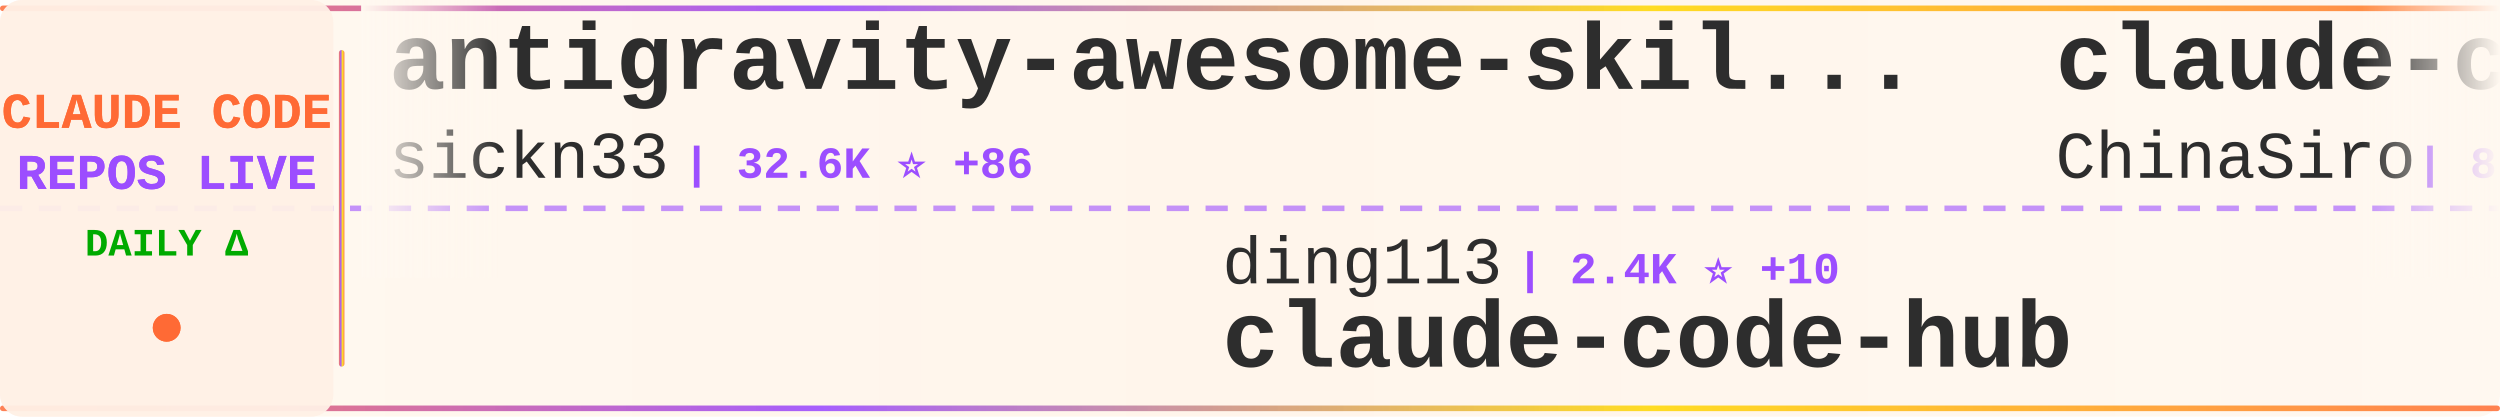
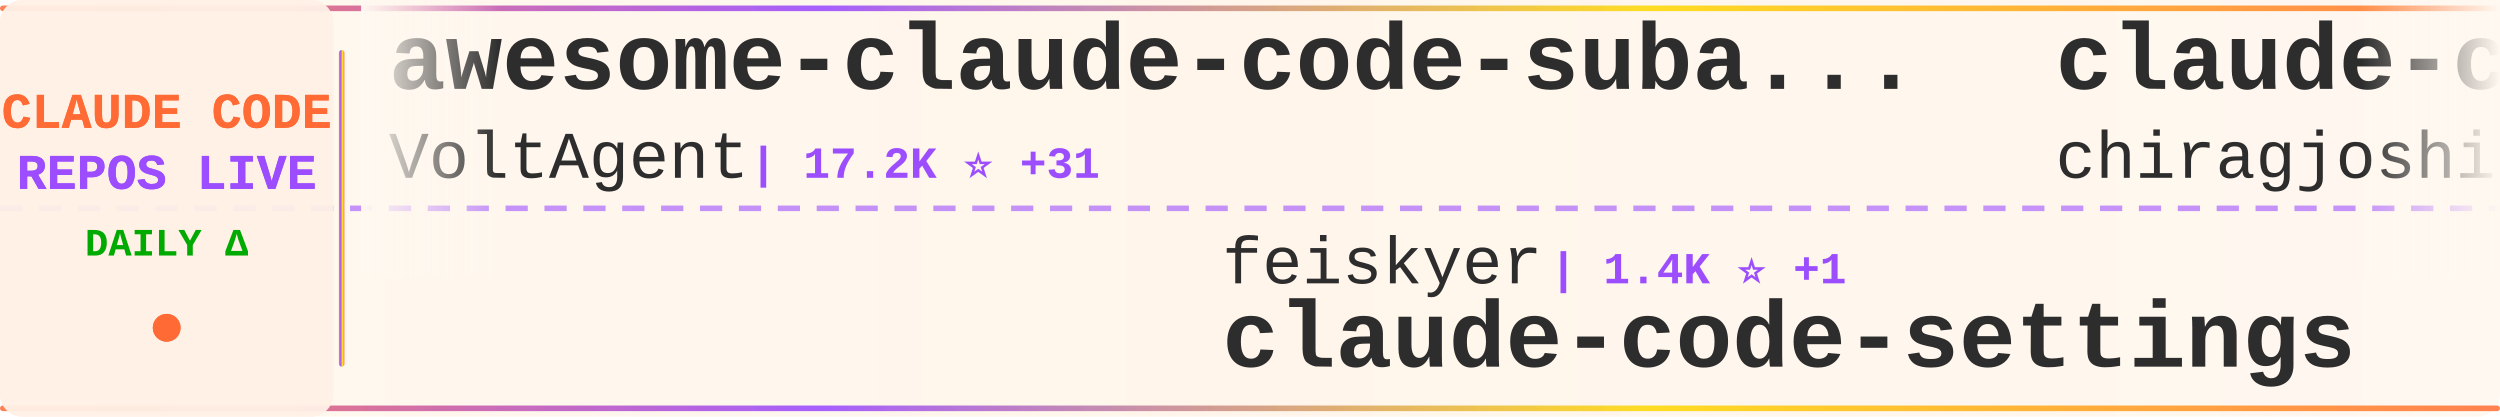
<svg xmlns="http://www.w3.org/2000/svg" width="900" height="150">
  <defs>
    <linearGradient id="tickerBg" x1="0%" y1="0%" x2="100%" y2="0%">
      <stop offset="0%" style="stop-color:#fff8f0;stop-opacity:0.98" />
      <stop offset="50%" style="stop-color:#fff5eb;stop-opacity:1" />
      <stop offset="100%" style="stop-color:#fff8f0;stop-opacity:0.98" />
    </linearGradient>
    <linearGradient id="borderGrad" x1="0%" y1="0%" x2="100%" y2="0%">
      <stop offset="0%" style="stop-color:#FF6B35;stop-opacity:0.85">
        <animate attributeName="stop-opacity" values="0.85;1;0.85" dur="2s" repeatCount="indefinite" />
      </stop>
      <stop offset="33%" style="stop-color:#9C4EFF;stop-opacity:0.9">
        <animate attributeName="stop-opacity" values="0.9;1;0.9" dur="2.2s" repeatCount="indefinite" />
      </stop>
      <stop offset="66%" style="stop-color:#FFD700;stop-opacity:0.85">
        <animate attributeName="stop-opacity" values="0.85;1;0.85" dur="1.8s" repeatCount="indefinite" />
      </stop>
      <stop offset="100%" style="stop-color:#FF6B35;stop-opacity:0.85">
        <animate attributeName="stop-opacity" values="0.85;1;0.85" dur="2s" repeatCount="indefinite" />
      </stop>
    </linearGradient>
    <filter id="textGlow">
      <feGaussianBlur stdDeviation="0.15" result="coloredBlur" />
      <feMerge>
        <feMergeNode in="coloredBlur" />
        <feMergeNode in="SourceGraphic" />
      </feMerge>
    </filter>
    <filter id="metricGlow">
      <feGaussianBlur stdDeviation="0.2" result="coloredBlur" />
      <feMerge>
        <feMergeNode in="coloredBlur" />
        <feMergeNode in="SourceGraphic" />
      </feMerge>
    </filter>
    <linearGradient id="leftFade" x1="0%" y1="0%" x2="100%" y2="0%">
      <stop offset="0%" style="stop-color:#fff8f0;stop-opacity:1" />
      <stop offset="100%" style="stop-color:#fff8f0;stop-opacity:0" />
    </linearGradient>
    <linearGradient id="rightFade" x1="0%" y1="0%" x2="100%" y2="0%">
      <stop offset="0%" style="stop-color:#fff8f0;stop-opacity:0" />
      <stop offset="100%" style="stop-color:#fff8f0;stop-opacity:1" />
    </linearGradient>
  </defs>
  <rect width="900" height="150" fill="url(#tickerBg)" rx="8" />
  <rect x="0" y="2" width="900" height="2" fill="url(#borderGrad)" rx="1" />
  <rect x="0" y="146" width="900" height="2" fill="url(#borderGrad)" rx="1" />
  <line x1="0" y1="75" x2="900" y2="75" stroke="#9C4EFF" stroke-width="2" stroke-dasharray="8 6" opacity="0.6" />
  <rect x="0" y="0" width="120" height="150" fill="#fff0e6" opacity="0.95" rx="8" />
  <text x="60" y="46" font-family="'Courier New', monospace" font-size="18" font-weight="bold" fill="#FF6B35" text-anchor="middle" filter="url(#textGlow)">
    CLAUDE CODE
  </text>
  <text x="60" y="68" font-family="'Courier New', monospace" font-size="18" font-weight="bold" fill="#9C4EFF" text-anchor="middle" filter="url(#textGlow)">
    REPOS LIVE
  </text>
  <text x="60" y="92" font-family="'Courier New', monospace" font-size="14" font-weight="bold" fill="#00aa00" text-anchor="middle">
    DAILY Δ
  </text>
  <circle cx="60" cy="118" r="5" fill="#FF6B35" filter="url(#metricGlow)">
    <animate attributeName="r" values="4;6;4" dur="1.5s" repeatCount="indefinite" />
    <animate attributeName="opacity" values="0.6;1;0.6" dur="1.5s" repeatCount="indefinite" />
  </circle>
  <rect x="122" y="18" width="2" height="114" fill="url(#borderGrad)" rx="1" />
  <clipPath id="tickerClip">
    <rect x="130" y="0" width="770" height="150" />
  </clipPath>
  <g clip-path="url(#tickerClip)">
    <g id="tickerItems">
      <animateTransform attributeName="transform" attributeType="XML" type="translate" from="0 0" to="-3000 0" dur="54s" repeatCount="indefinite" />
      <g transform="translate(0, 0)">
-         <text x="140" y="32" font-family="'Courier New', monospace" font-size="34" font-weight="bold" fill="#2d2d2d">antigravity-awesome-skil...</text>
-         <text x="140" y="64" font-family="'Courier New', monospace" font-size="24" font-weight="normal" fill="#2d2d2d" opacity="1.0">sickn33</text>
-         <text x="246" y="64" font-family="'Courier New', monospace" font-size="16" font-weight="bold" fill="#9C4EFF"> | 32.6K ⭐ +86</text>
+         <text x="140" y="32" font-family="'Courier New', monospace" font-size="34" font-weight="bold" fill="#2d2d2d">awesome-claude-code-suba...</text>
+         <text x="140" y="64" font-family="'Courier New', monospace" font-size="24" font-weight="normal" fill="#2d2d2d" opacity="1.0">VoltAgent</text>
+         <text x="270" y="64" font-family="'Courier New', monospace" font-size="16" font-weight="bold" fill="#9C4EFF"> | 17.2K ⭐ +31</text>
      </g>
      <g transform="translate(300, 0)">
-         <text x="140" y="102" font-family="'Courier New', monospace" font-size="24" font-weight="normal" fill="#2d2d2d" opacity="1.0">ding113</text>
-         <text x="246" y="102" font-family="'Courier New', monospace" font-size="16" font-weight="bold" fill="#9C4EFF"> | 2.4K ⭐ +10</text>
-         <text x="140" y="132" font-family="'Courier New', monospace" font-size="34" font-weight="bold" fill="#2d2d2d">claude-code-hub</text>
+         <text x="140" y="102" font-family="'Courier New', monospace" font-size="24" font-weight="normal" fill="#2d2d2d" opacity="1.0">feiskyer</text>
+         <text x="258" y="102" font-family="'Courier New', monospace" font-size="16" font-weight="bold" fill="#9C4EFF"> | 1.4K ⭐ +1</text>
+         <text x="140" y="132" font-family="'Courier New', monospace" font-size="34" font-weight="bold" fill="#2d2d2d">claude-code-settings</text>
      </g>
      <g transform="translate(600, 0)">
-         <text x="140" y="32" font-family="'Courier New', monospace" font-size="34" font-weight="bold" fill="#2d2d2d">claude-code-sourcemap</text>
-         <text x="140" y="64" font-family="'Courier New', monospace" font-size="24" font-weight="normal" fill="#2d2d2d" opacity="1.0">ChinaSiro</text>
-         <text x="270" y="64" font-family="'Courier New', monospace" font-size="16" font-weight="bold" fill="#9C4EFF"> | 8.8K ⭐ +12</text>
+         <text x="140" y="32" font-family="'Courier New', monospace" font-size="34" font-weight="bold" fill="#2d2d2d">claude-code</text>
+         <text x="140" y="64" font-family="'Courier New', monospace" font-size="24" font-weight="normal" fill="#2d2d2d" opacity="1.0">chiragjoshi12</text>
+         <text x="318" y="64" font-family="'Courier New', monospace" font-size="16" font-weight="bold" fill="#9C4EFF"> | 186 ⭐ +1</text>
      </g>
      <g transform="translate(900, 0)">
-         <text x="140" y="102" font-family="'Courier New', monospace" font-size="24" font-weight="normal" fill="#2d2d2d" opacity="1.0">rohitg00</text>
-         <text x="258" y="102" font-family="'Courier New', monospace" font-size="16" font-weight="bold" fill="#9C4EFF"> | 1.2K ⭐ +9</text>
-         <text x="140" y="132" font-family="'Courier New', monospace" font-size="34" font-weight="bold" fill="#2d2d2d">awesome-claude-code-tool...</text>
+         <text x="140" y="102" font-family="'Courier New', monospace" font-size="24" font-weight="normal" fill="#2d2d2d" opacity="1.0">Donchitos</text>
+         <text x="270" y="102" font-family="'Courier New', monospace" font-size="16" font-weight="bold" fill="#9C4EFF"> | 8.9K ⭐ +113</text>
+         <text x="140" y="132" font-family="'Courier New', monospace" font-size="34" font-weight="bold" fill="#2d2d2d">Claude-Code-Game-Studios</text>
      </g>
      <g transform="translate(1200, 0)">
-         <text x="140" y="32" font-family="'Courier New', monospace" font-size="34" font-weight="bold" fill="#2d2d2d">claurst</text>
-         <text x="140" y="64" font-family="'Courier New', monospace" font-size="24" font-weight="normal" fill="#2d2d2d" opacity="1.0">Kuberwastaken</text>
-         <text x="318" y="64" font-family="'Courier New', monospace" font-size="16" font-weight="bold" fill="#9C4EFF"> | 9.0K ⭐</text>
+         <text x="140" y="32" font-family="'Courier New', monospace" font-size="34" font-weight="bold" fill="#2d2d2d">claude-code-from-scratch</text>
+         <text x="140" y="64" font-family="'Courier New', monospace" font-size="24" font-weight="normal" fill="#2d2d2d" opacity="1.0">Windy3f3f3f3f</text>
+         <text x="318" y="64" font-family="'Courier New', monospace" font-size="16" font-weight="bold" fill="#9C4EFF"> | 890 ⭐ +4</text>
      </g>
      <g transform="translate(1500, 0)">
-         <text x="140" y="102" font-family="'Courier New', monospace" font-size="24" font-weight="normal" fill="#2d2d2d" opacity="1.0">sugyan</text>
-         <text x="234" y="102" font-family="'Courier New', monospace" font-size="16" font-weight="bold" fill="#9C4EFF"> | 1.0K ⭐ +1</text>
-         <text x="140" y="132" font-family="'Courier New', monospace" font-size="34" font-weight="bold" fill="#2d2d2d">claude-code-webui</text>
+         <text x="140" y="102" font-family="'Courier New', monospace" font-size="24" font-weight="normal" fill="#2d2d2d" opacity="1.0">ChinaSiro</text>
+         <text x="270" y="102" font-family="'Courier New', monospace" font-size="16" font-weight="bold" fill="#9C4EFF"> | 8.8K ⭐ +10</text>
+         <text x="140" y="132" font-family="'Courier New', monospace" font-size="34" font-weight="bold" fill="#2d2d2d">claude-code-sourcemap</text>
      </g>
      <g transform="translate(1800, 0)">
        <text x="140" y="32" font-family="'Courier New', monospace" font-size="34" font-weight="bold" fill="#2d2d2d">claude-code</text>
-         <text x="140" y="64" font-family="'Courier New', monospace" font-size="24" font-weight="normal" fill="#2d2d2d" opacity="1.0">anthropics</text>
-         <text x="282" y="64" font-family="'Courier New', monospace" font-size="16" font-weight="bold" fill="#9C4EFF"> | 113.3K ⭐ +143</text>
+         <text x="140" y="64" font-family="'Courier New', monospace" font-size="24" font-weight="normal" fill="#2d2d2d" opacity="1.0">mehmoodosman</text>
+         <text x="306" y="64" font-family="'Courier New', monospace" font-size="16" font-weight="bold" fill="#9C4EFF"> | 164 ⭐</text>
      </g>
      <g transform="translate(2100, 0)">
-         <text x="140" y="102" font-family="'Courier New', monospace" font-size="24" font-weight="normal" fill="#2d2d2d" opacity="1.0">JrCx7scC</text>
-         <text x="258" y="102" font-family="'Courier New', monospace" font-size="16" font-weight="bold" fill="#9C4EFF"> | 336 ⭐</text>
-         <text x="140" y="132" font-family="'Courier New', monospace" font-size="34" font-weight="bold" fill="#2d2d2d">claude-code-source</text>
+         <text x="140" y="102" font-family="'Courier New', monospace" font-size="24" font-weight="normal" fill="#2d2d2d" opacity="1.0">OneRedOak</text>
+         <text x="270" y="102" font-family="'Courier New', monospace" font-size="16" font-weight="bold" fill="#9C4EFF"> | 3.8K ⭐ +1</text>
+         <text x="140" y="132" font-family="'Courier New', monospace" font-size="34" font-weight="bold" fill="#2d2d2d">claude-code-workflows</text>
      </g>
      <g transform="translate(2400, 0)">
-         <text x="140" y="32" font-family="'Courier New', monospace" font-size="34" font-weight="bold" fill="#2d2d2d">claude-plugins-official</text>
-         <text x="140" y="64" font-family="'Courier New', monospace" font-size="24" font-weight="normal" fill="#2d2d2d" opacity="1.0">anthropics</text>
-         <text x="282" y="64" font-family="'Courier New', monospace" font-size="16" font-weight="bold" fill="#9C4EFF"> | 16.8K ⭐ +24</text>
+         <text x="140" y="32" font-family="'Courier New', monospace" font-size="34" font-weight="bold" fill="#2d2d2d">free-claude-code</text>
+         <text x="140" y="64" font-family="'Courier New', monospace" font-size="24" font-weight="normal" fill="#2d2d2d" opacity="1.0">Alishahryar1</text>
+         <text x="306" y="64" font-family="'Courier New', monospace" font-size="16" font-weight="bold" fill="#9C4EFF"> | 1.9K ⭐ +6</text>
      </g>
      <g transform="translate(2700, 0)">
-         <text x="140" y="102" font-family="'Courier New', monospace" font-size="24" font-weight="normal" fill="#2d2d2d" opacity="1.0">paoloanzn</text>
-         <text x="270" y="102" font-family="'Courier New', monospace" font-size="16" font-weight="bold" fill="#9C4EFF"> | 7.8K ⭐ +9</text>
-         <text x="140" y="132" font-family="'Courier New', monospace" font-size="34" font-weight="bold" fill="#2d2d2d">free-code</text>
+         <text x="140" y="102" font-family="'Courier New', monospace" font-size="24" font-weight="normal" fill="#2d2d2d" opacity="1.0">anthropics</text>
+         <text x="282" y="102" font-family="'Courier New', monospace" font-size="16" font-weight="bold" fill="#9C4EFF"> | 116.5K ⭐ +181</text>
+         <text x="140" y="132" font-family="'Courier New', monospace" font-size="34" font-weight="bold" fill="#2d2d2d">skills</text>
      </g>
      <g transform="translate(3000, 0)">
-         <text x="140" y="32" font-family="'Courier New', monospace" font-size="34" font-weight="bold" fill="#2d2d2d">antigravity-awesome-skil...</text>
-         <text x="140" y="64" font-family="'Courier New', monospace" font-size="24" font-weight="normal" fill="#2d2d2d" opacity="1.0">sickn33</text>
-         <text x="246" y="64" font-family="'Courier New', monospace" font-size="16" font-weight="bold" fill="#9C4EFF"> | 32.6K ⭐ +86</text>
+         <text x="140" y="32" font-family="'Courier New', monospace" font-size="34" font-weight="bold" fill="#2d2d2d">awesome-claude-code-suba...</text>
+         <text x="140" y="64" font-family="'Courier New', monospace" font-size="24" font-weight="normal" fill="#2d2d2d" opacity="1.0">VoltAgent</text>
+         <text x="270" y="64" font-family="'Courier New', monospace" font-size="16" font-weight="bold" fill="#9C4EFF"> | 17.2K ⭐ +31</text>
      </g>
      <g transform="translate(3300, 0)">
-         <text x="140" y="102" font-family="'Courier New', monospace" font-size="24" font-weight="normal" fill="#2d2d2d" opacity="1.0">ding113</text>
-         <text x="246" y="102" font-family="'Courier New', monospace" font-size="16" font-weight="bold" fill="#9C4EFF"> | 2.4K ⭐ +10</text>
-         <text x="140" y="132" font-family="'Courier New', monospace" font-size="34" font-weight="bold" fill="#2d2d2d">claude-code-hub</text>
+         <text x="140" y="102" font-family="'Courier New', monospace" font-size="24" font-weight="normal" fill="#2d2d2d" opacity="1.0">feiskyer</text>
+         <text x="258" y="102" font-family="'Courier New', monospace" font-size="16" font-weight="bold" fill="#9C4EFF"> | 1.4K ⭐ +1</text>
+         <text x="140" y="132" font-family="'Courier New', monospace" font-size="34" font-weight="bold" fill="#2d2d2d">claude-code-settings</text>
      </g>
      <g transform="translate(3600, 0)">
-         <text x="140" y="32" font-family="'Courier New', monospace" font-size="34" font-weight="bold" fill="#2d2d2d">claude-code-sourcemap</text>
-         <text x="140" y="64" font-family="'Courier New', monospace" font-size="24" font-weight="normal" fill="#2d2d2d" opacity="1.0">ChinaSiro</text>
-         <text x="270" y="64" font-family="'Courier New', monospace" font-size="16" font-weight="bold" fill="#9C4EFF"> | 8.8K ⭐ +12</text>
+         <text x="140" y="32" font-family="'Courier New', monospace" font-size="34" font-weight="bold" fill="#2d2d2d">claude-code</text>
+         <text x="140" y="64" font-family="'Courier New', monospace" font-size="24" font-weight="normal" fill="#2d2d2d" opacity="1.0">chiragjoshi12</text>
+         <text x="318" y="64" font-family="'Courier New', monospace" font-size="16" font-weight="bold" fill="#9C4EFF"> | 186 ⭐ +1</text>
      </g>
      <g transform="translate(3900, 0)">
-         <text x="140" y="102" font-family="'Courier New', monospace" font-size="24" font-weight="normal" fill="#2d2d2d" opacity="1.0">rohitg00</text>
-         <text x="258" y="102" font-family="'Courier New', monospace" font-size="16" font-weight="bold" fill="#9C4EFF"> | 1.2K ⭐ +9</text>
-         <text x="140" y="132" font-family="'Courier New', monospace" font-size="34" font-weight="bold" fill="#2d2d2d">awesome-claude-code-tool...</text>
+         <text x="140" y="102" font-family="'Courier New', monospace" font-size="24" font-weight="normal" fill="#2d2d2d" opacity="1.0">Donchitos</text>
+         <text x="270" y="102" font-family="'Courier New', monospace" font-size="16" font-weight="bold" fill="#9C4EFF"> | 8.9K ⭐ +113</text>
+         <text x="140" y="132" font-family="'Courier New', monospace" font-size="34" font-weight="bold" fill="#2d2d2d">Claude-Code-Game-Studios</text>
      </g>
    </g>
  </g>
  <rect x="130" y="0" width="50" height="100" fill="url(#leftFade)" />
  <rect x="850" y="0" width="50" height="100" fill="url(#rightFade)" />
</svg>
